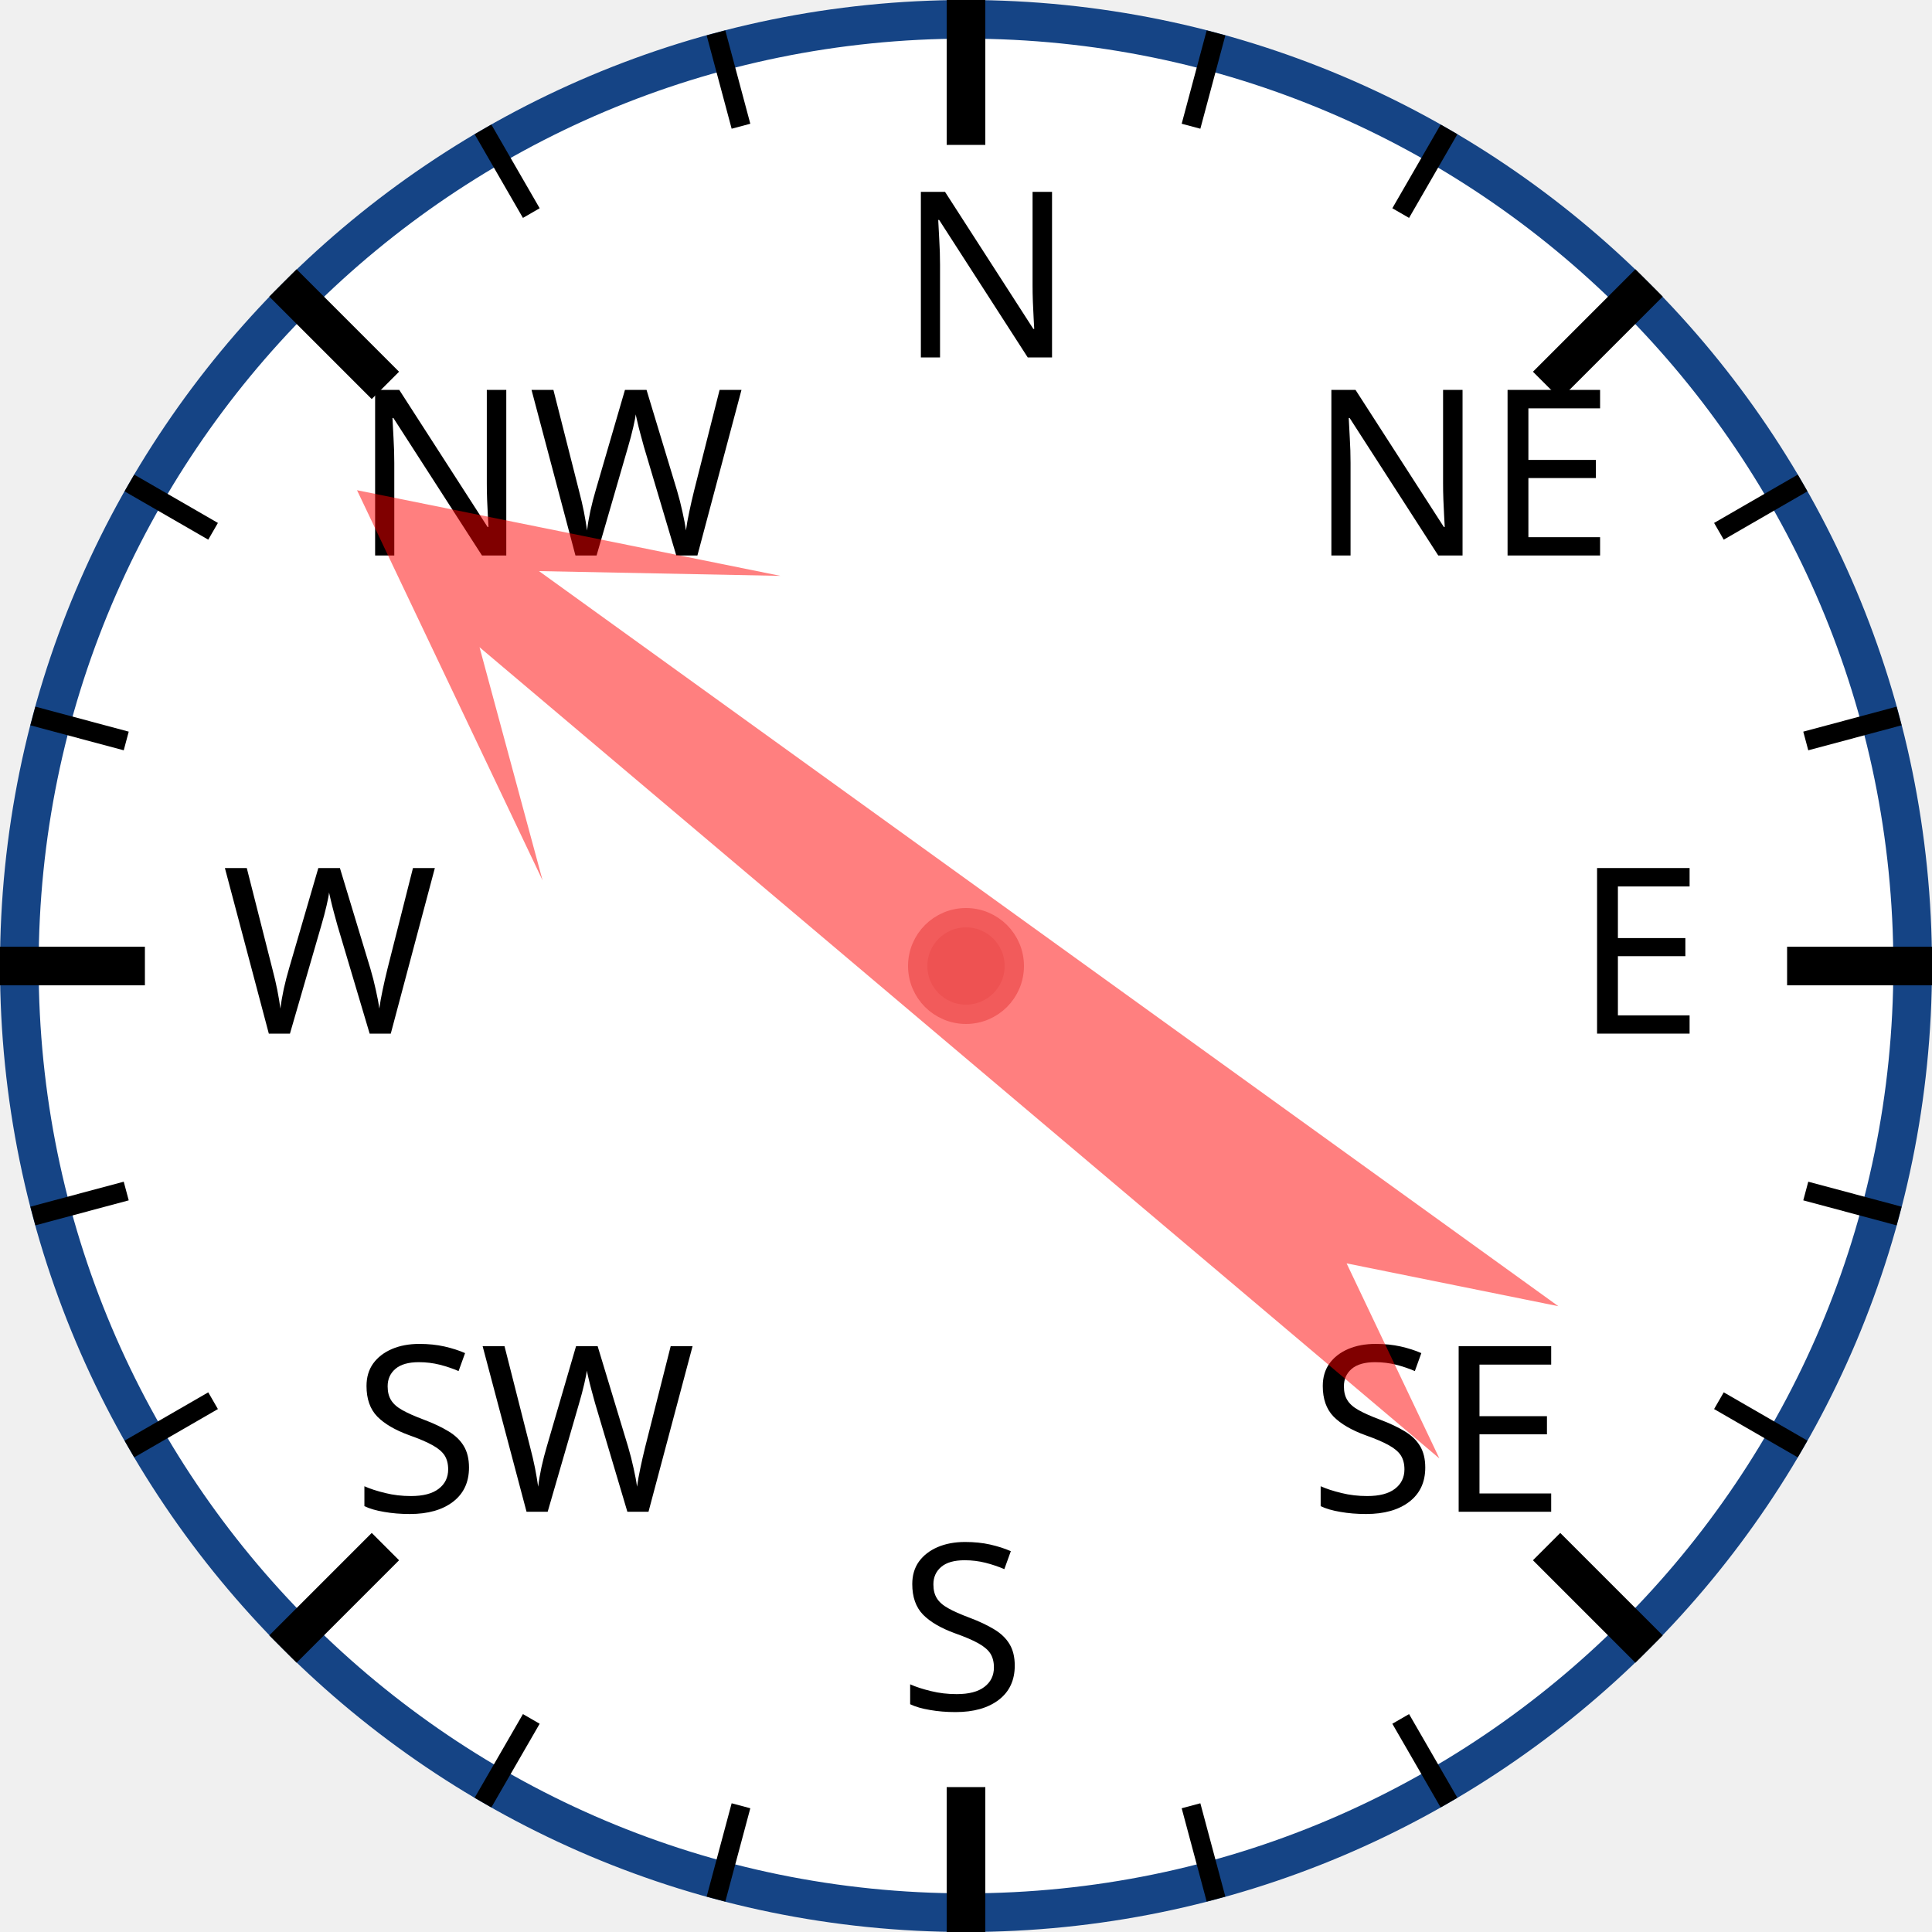
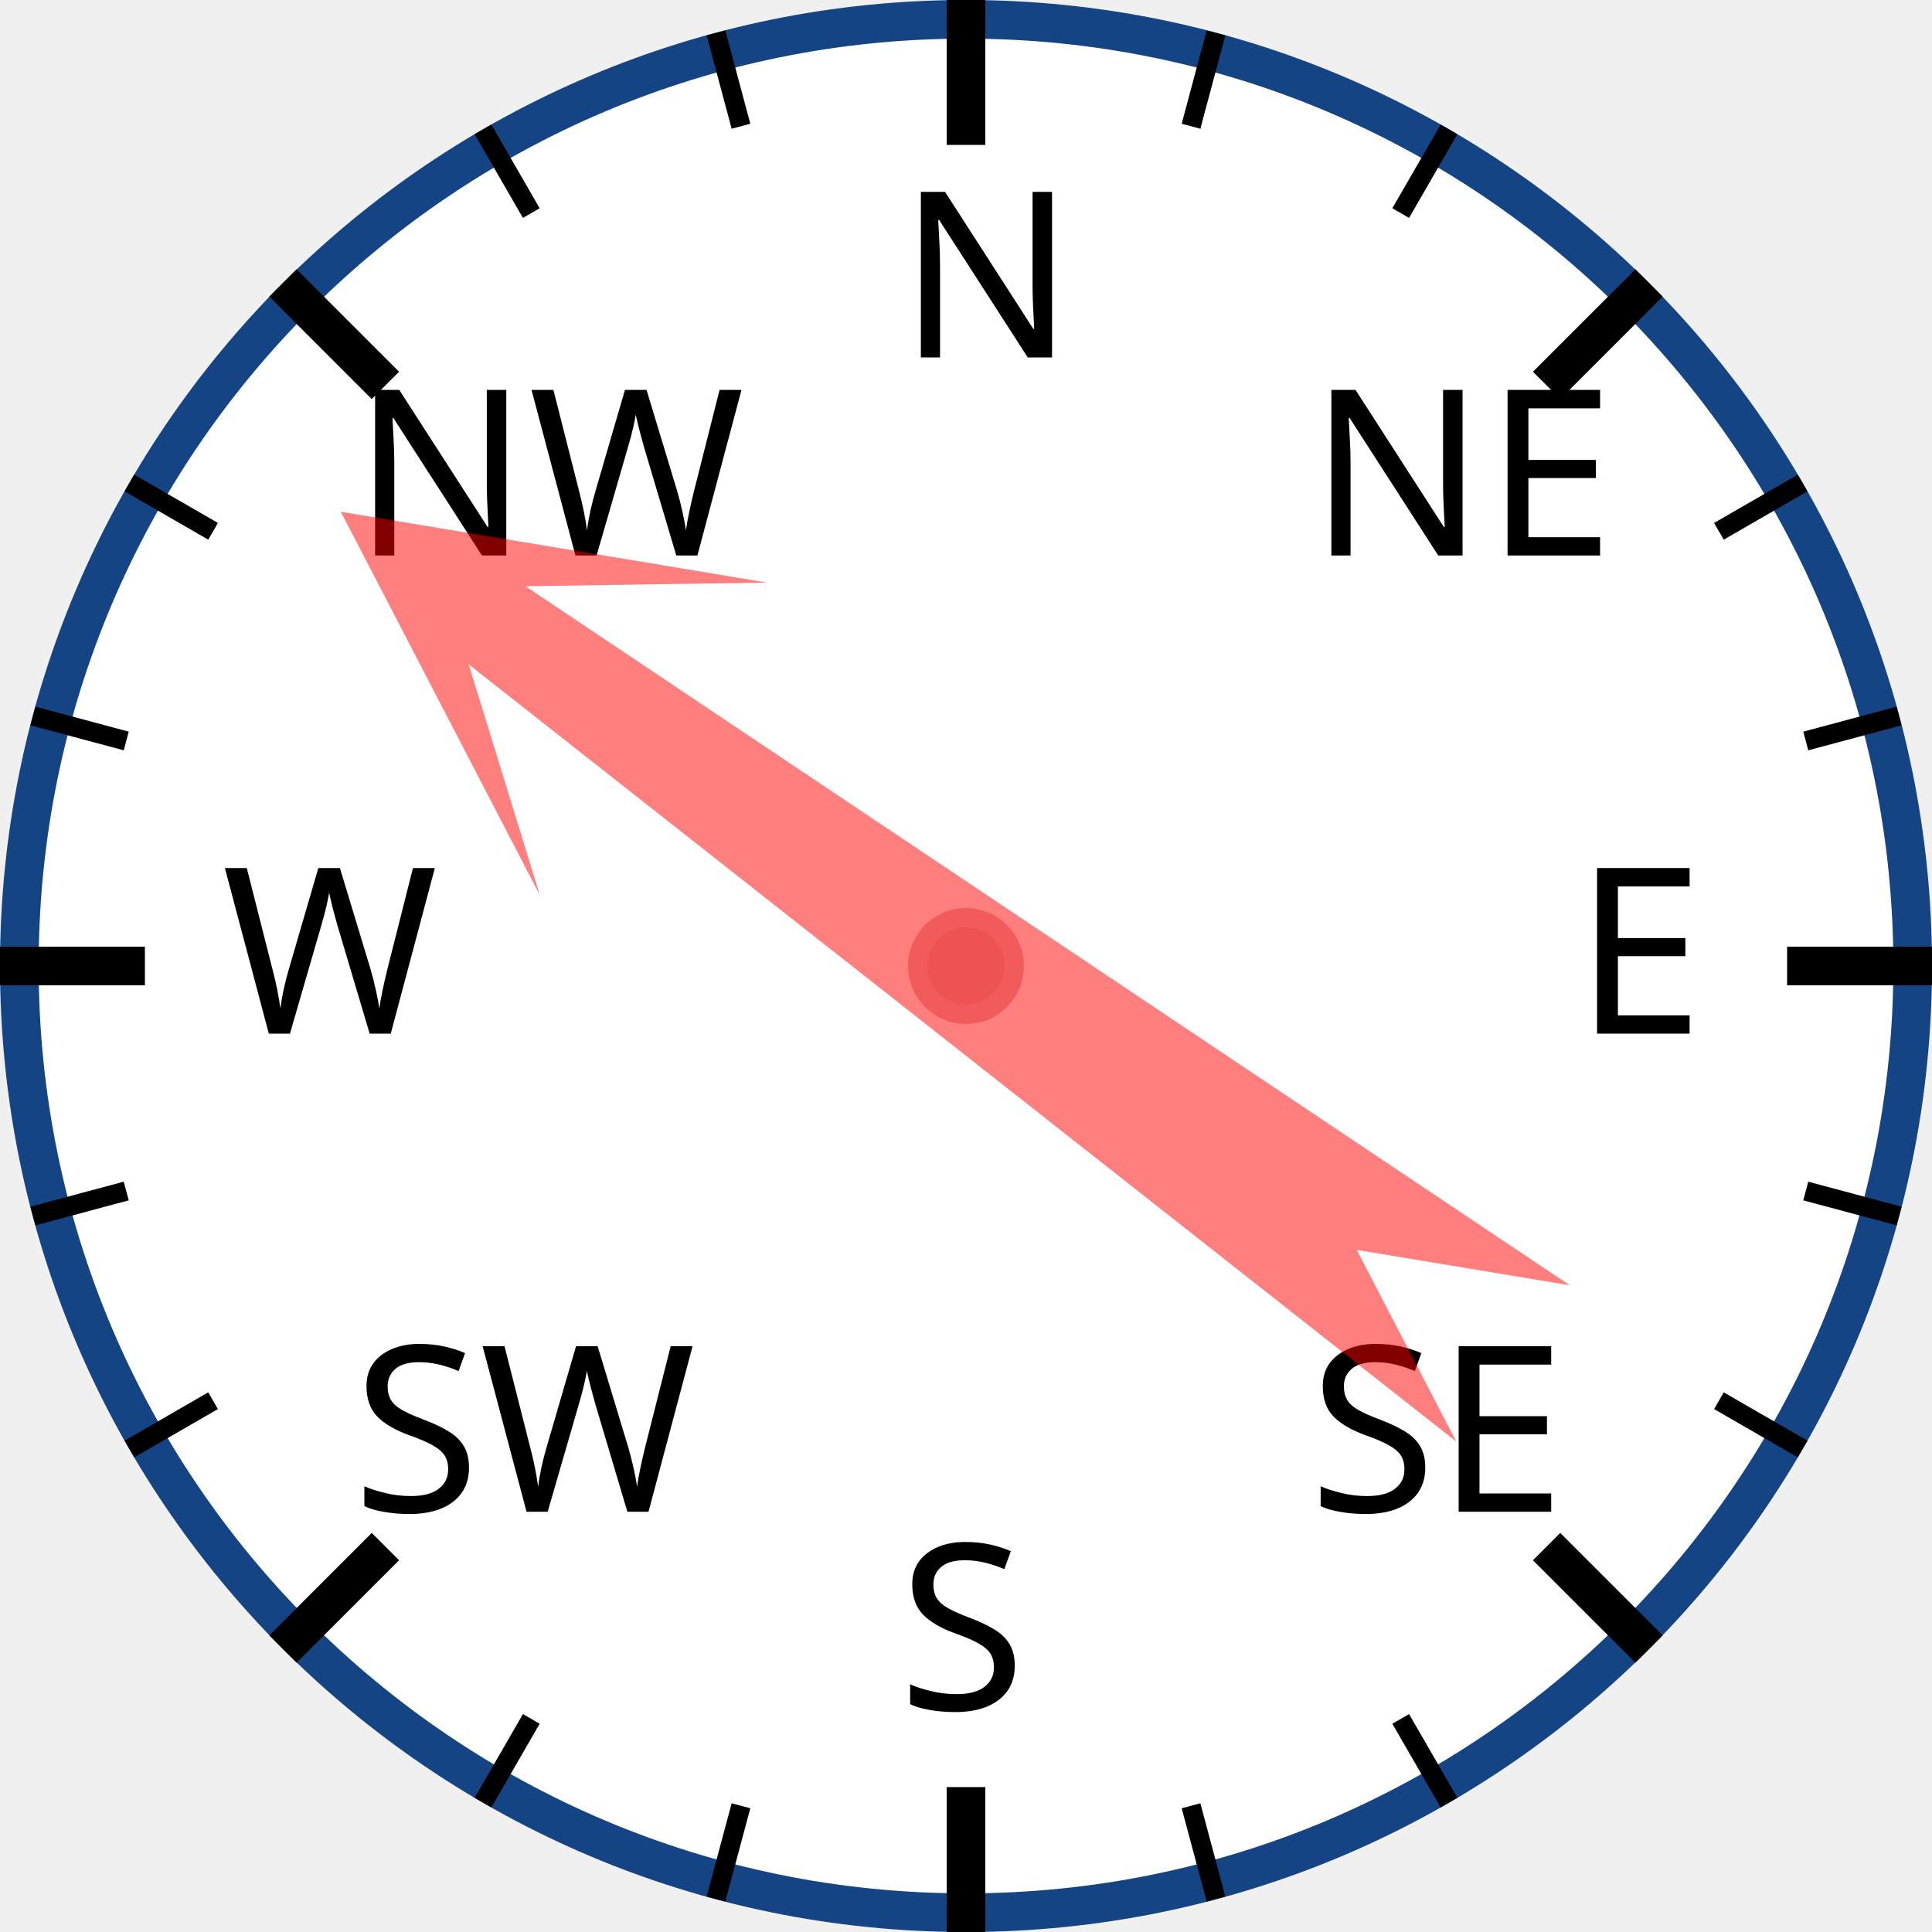
<svg xmlns="http://www.w3.org/2000/svg" width="120px" height="120px" viewBox="0 0 200 200">
  <circle cx="100" cy="100" r="98" style="fill: white; stroke: #154485; stroke-width: 4;" />
  <text x="93.0" y="37.0" style="font-family: sans-serif; font-size: 18pt;">N</text>
  <line x1="100.0" y1="0.0" x2="100.0" y2="15.0" style="stroke: black; stroke-width: 4;" />
  <line x1="74.118" y1="3.407" x2="76.706" y2="13.067" style="stroke: black; stroke-width: 2;" />
  <line x1="50" y1="13.397" x2="55" y2="22.058" style="stroke: black; stroke-width: 2;" />
  <text x="36.503" y="57.503" style="font-family: sans-serif; font-size: 18pt;">NW</text>
  <line x1="29.289" y1="29.289" x2="39.896" y2="39.896" style="stroke: black; stroke-width: 4;" />
  <line x1="13.397" y1="50" x2="22.058" y2="55" style="stroke: black; stroke-width: 2;" />
  <line x1="3.407" y1="74.118" x2="13.067" y2="76.706" style="stroke: black; stroke-width: 2;" />
  <text x="23.0" y="107.0" style="font-family: sans-serif; font-size: 18pt;">W</text>
  <line x1="0.0" y1="100.0" x2="15.0" y2="100.0" style="stroke: black; stroke-width: 4;" />
  <line x1="3.407" y1="125.882" x2="13.067" y2="123.294" style="stroke: black; stroke-width: 2;" />
  <line x1="13.397" y1="150" x2="22.058" y2="145" style="stroke: black; stroke-width: 2;" />
  <text x="36.503" y="156.497" style="font-family: sans-serif; font-size: 18pt;">SW</text>
  <line x1="29.289" y1="170.711" x2="39.896" y2="160.104" style="stroke: black; stroke-width: 4;" />
  <line x1="50" y1="186.603" x2="55" y2="177.942" style="stroke: black; stroke-width: 2;" />
  <line x1="74.118" y1="196.593" x2="76.706" y2="186.933" style="stroke: black; stroke-width: 2;" />
  <text x="93" y="177.0" style="font-family: sans-serif; font-size: 18pt;">S</text>
  <line x1="100" y1="200.0" x2="100" y2="185.0" style="stroke: black; stroke-width: 4;" />
  <line x1="125.882" y1="196.593" x2="123.294" y2="186.933" style="stroke: black; stroke-width: 2;" />
  <line x1="150.0" y1="186.603" x2="145.0" y2="177.942" style="stroke: black; stroke-width: 2;" />
  <text x="135.497" y="156.497" style="font-family: sans-serif; font-size: 18pt;">SE</text>
  <line x1="170.711" y1="170.711" x2="160.104" y2="160.104" style="stroke: black; stroke-width: 4;" />
  <line x1="186.603" y1="150" x2="177.942" y2="145" style="stroke: black; stroke-width: 2;" />
  <line x1="196.593" y1="125.882" x2="186.933" y2="123.294" style="stroke: black; stroke-width: 2;" />
  <text x="163.0" y="107" style="font-family: sans-serif; font-size: 18pt;">E</text>
  <line x1="200.0" y1="100" x2="185.0" y2="100" style="stroke: black; stroke-width: 4;" />
  <line x1="196.593" y1="74.118" x2="186.933" y2="76.706" style="stroke: black; stroke-width: 2;" />
  <line x1="186.603" y1="50" x2="177.942" y2="55" style="stroke: black; stroke-width: 2;" />
  <text x="135.497" y="57.503" style="font-family: sans-serif; font-size: 18pt;">NE</text>
  <line x1="170.711" y1="29.289" x2="160.104" y2="39.896" style="stroke: black; stroke-width: 4;" />
  <line x1="150" y1="13.397" x2="145" y2="22.058" style="stroke: black; stroke-width: 2;" />
  <line x1="125.882" y1="3.407" x2="123.294" y2="13.067" style="stroke: black; stroke-width: 2;" />
-   <polygon points="100 20 120 60 105 40 110 170 100 150 90 170 95 40 80 60" style="fill: red; fill-opacity: 0.5;" transform="rotate(308,100,100)" />
+   <polygon points="100 20 120 60 105 40 110 170 100 150 90 170 95 40 80 60" style="fill: red; fill-opacity: 0.5;" transform="rotate(306,100,100)" />
  <circle cx="100" cy="100" r="5" style="fill: #EE5252; stroke: #F25B5B; stroke-width: 2;" />
</svg>
